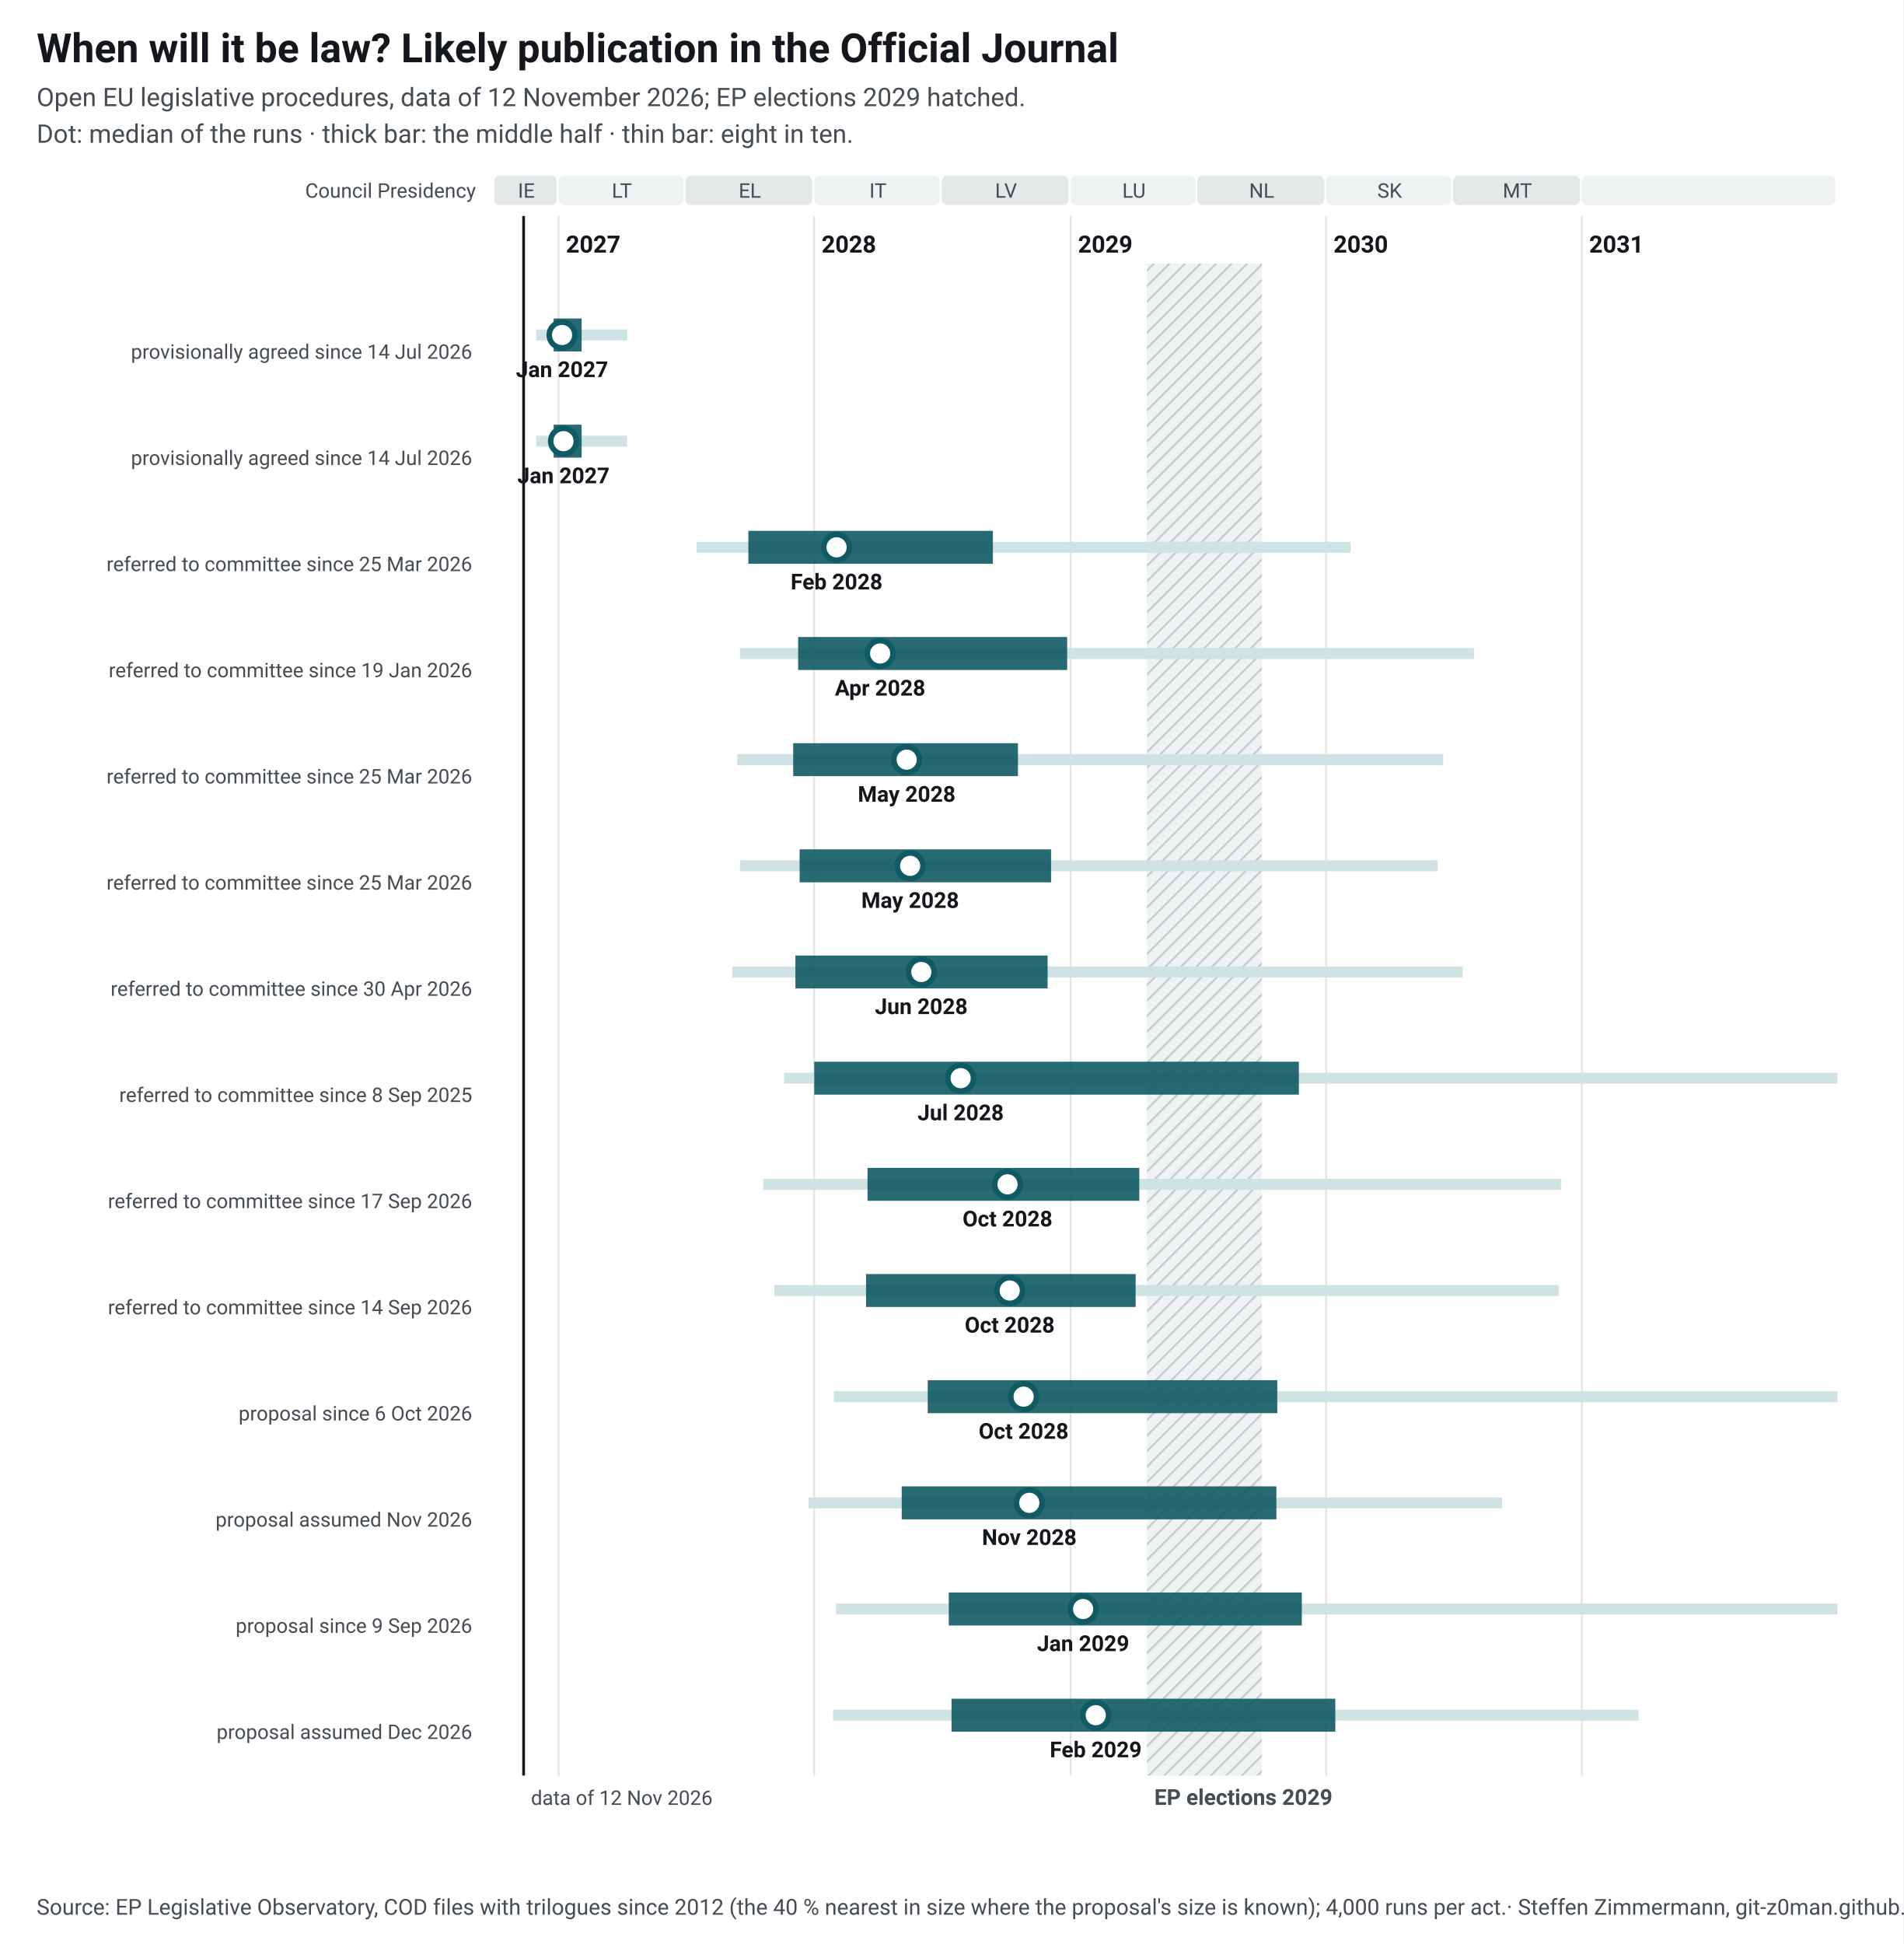
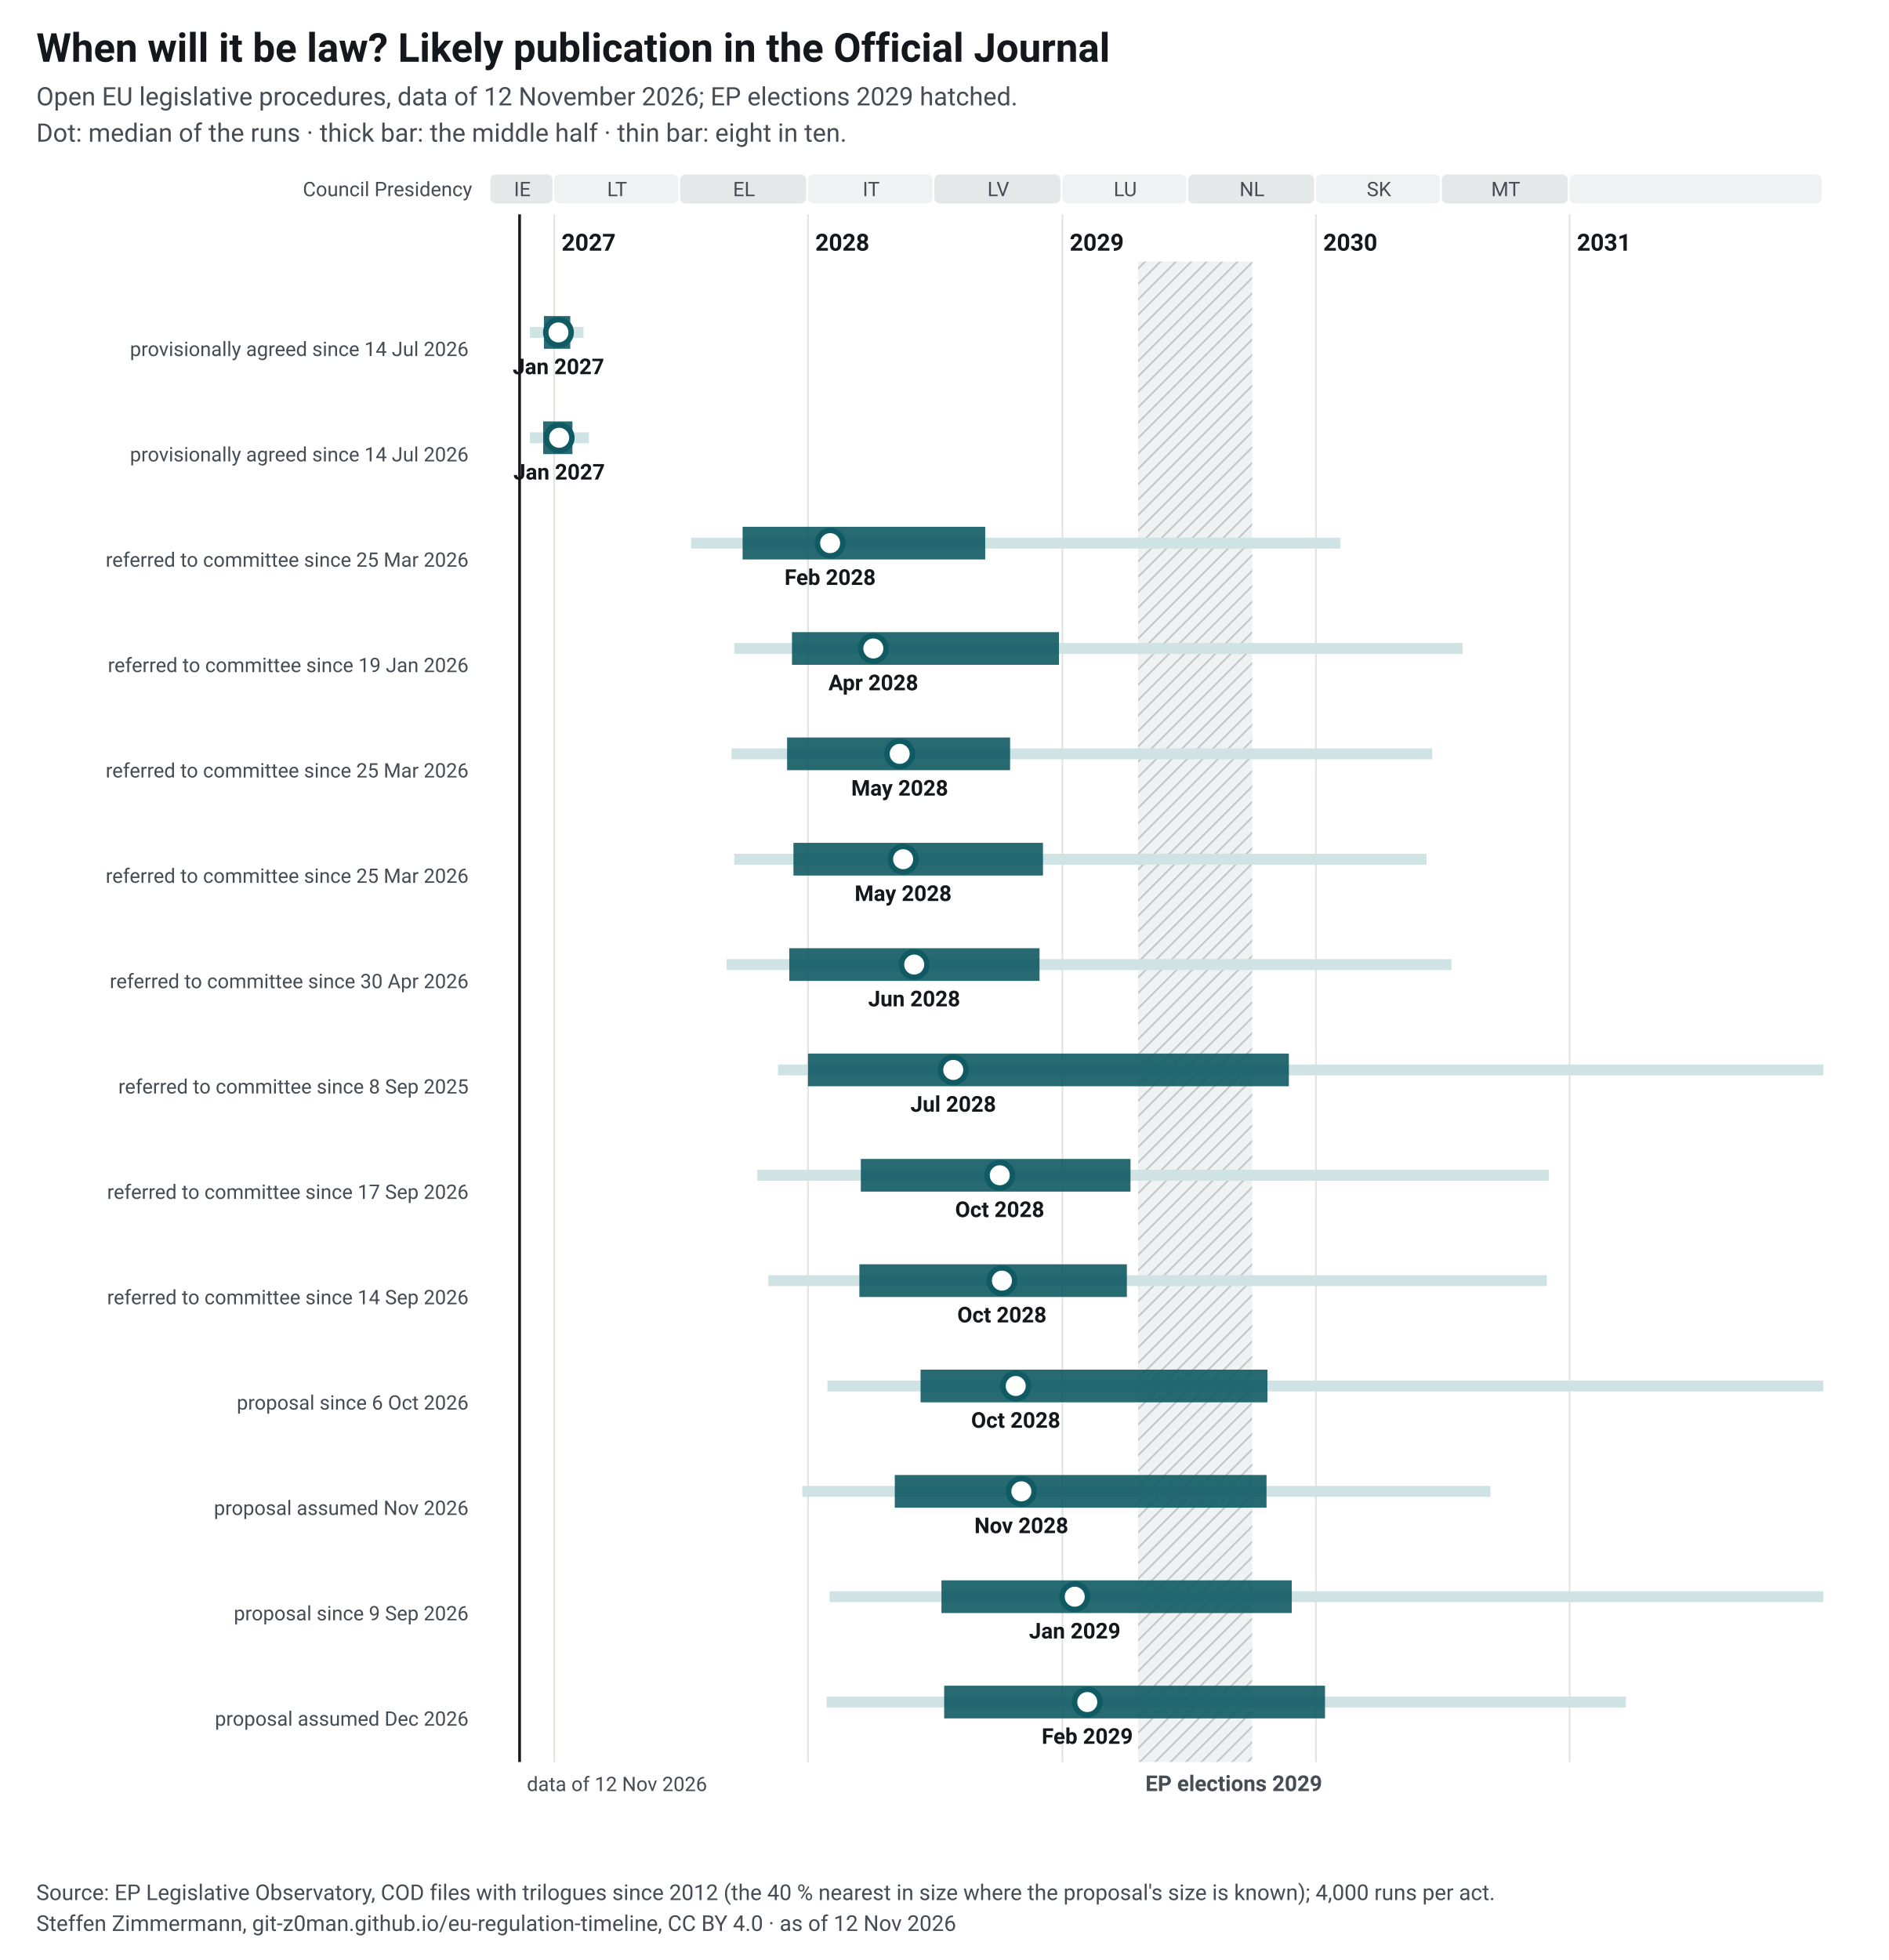
- <svg xmlns="http://www.w3.org/2000/svg" width="1040" height="1062" viewBox="0 0 1040 1062" font-family="&quot;Source Sans 3&quot;, system-ui, -apple-system, Segoe UI, Roboto, Arial, sans-serif" font-size="13">
+ <svg xmlns="http://www.w3.org/2000/svg" width="1040" height="1079" viewBox="0 0 1040 1079" font-family="&quot;Source Sans 3&quot;, system-ui, -apple-system, Segoe UI, Roboto, Arial, sans-serif" font-size="13">
  <style>.ink{fill:#14181c}.mu{fill:#454c53}.gr{stroke:#e3e5e1;stroke-width:1}.pa{fill:#eef2f2}.pb{fill:#e4e8e9}.hb{fill:#eef2f2}.hl{stroke:#c3c9cc}.wt{fill:#454c53}.pt{fill:#14181c;paint-order:stroke;stroke:#fff;stroke-width:4px;stroke-linejoin:round}.pl{stroke:#14181c}.td{stroke:#14181c;stroke-width:1.5}.b50{fill:#0f5a63;opacity:.9}.b80{fill:#cfe2e4}.med{fill:#fff;stroke:#0f5a63}.fx{fill:#14181c}.ini{fill:#e3eeef;stroke:#6e9195;stroke-width:1}.ini80{fill:#a7b7ba}.inim{stroke:#6e9195;stroke-width:2}.c1{stroke:#0f5a63}.c2{stroke:#454c53;stroke-dasharray:7 4}a text{fill:#0f5a63}.nl-pending{fill:#0f5a63}.nl-adopted{fill:#5b646b}.nl-plan{fill:#fff;stroke:#14181c}.nl-open{fill:none;stroke:#14181c}.nl-q{fill:#14181c}.nl-row{stroke:#e3e5e1;stroke-width:.6}.nl-g-announced{fill:#f1f2f3}.nl-g-pending{fill:#e3eeef}.nl-g-adopted{fill:#eef2f2}</style>
-   <rect width="1040" height="1062" fill="#fff" />
+   <rect width="1040" height="1079" fill="#fff" />
  <text x="20" y="34" font-size="22" font-weight="700" class="ink">When will it be law? Likely publication in the Official Journal</text>
  <text x="20" y="58" font-size="14" class="mu">Open EU legislative procedures, data of 12 November 2026; EP elections 2029 hatched.</text>
  <text x="20" y="78" font-size="14" class="mu">Dot: median of the runs · thick bar: the middle half · thin bar: eight in ten.</text>
  <g transform="translate(20,92)">
    <defs>
      <pattern id="hatch-32" width="6" height="6" patternUnits="userSpaceOnUse" patternTransform="rotate(45)">
        <rect width="6" height="6" class="hb" />
        <line x1="0" y1="0" x2="0" y2="6" class="hl" stroke-width="2" />
      </pattern>
    </defs>
    <rect x="250.0" y="4" width="34.2" height="16" rx="3" class="pb" data-tip="Council Presidency: IE, Jul 2026 to Dec 2026" />
    <text x="267.6" y="16" text-anchor="middle" font-size="11" class="mu">IE</text>
    <rect x="285.2" y="4" width="68.3" height="16" rx="3" class="pa" data-tip="Council Presidency: LT, Jan 2027 to Jun 2027" />
    <text x="319.8" y="16" text-anchor="middle" font-size="11" class="mu">LT</text>
    <rect x="354.5" y="4" width="69.4" height="16" rx="3" class="pb" data-tip="Council Presidency: EL, Jul 2027 to Dec 2027" />
    <text x="389.7" y="16" text-anchor="middle" font-size="11" class="mu">EL</text>
    <rect x="424.9" y="4" width="68.6" height="16" rx="3" class="pa" data-tip="Council Presidency: IT, Jan 2028 to Jun 2028" />
    <text x="459.7" y="16" text-anchor="middle" font-size="11" class="mu">IT</text>
    <rect x="494.5" y="4" width="69.4" height="16" rx="3" class="pb" data-tip="Council Presidency: LV, Jul 2028 to Dec 2028" />
    <text x="529.7" y="16" text-anchor="middle" font-size="11" class="mu">LV</text>
    <rect x="565.0" y="4" width="68.3" height="16" rx="3" class="pa" data-tip="Council Presidency: LU, Jan 2029 to Jun 2029" />
    <text x="599.6" y="16" text-anchor="middle" font-size="11" class="mu">LU</text>
    <rect x="634.2" y="4" width="69.4" height="16" rx="3" class="pb" data-tip="Council Presidency: NL, Jul 2029 to Dec 2029" />
    <text x="669.4" y="16" text-anchor="middle" font-size="11" class="mu">NL</text>
    <rect x="704.6" y="4" width="68.3" height="16" rx="3" class="pa" data-tip="Council Presidency: SK, Jan 2030 to Jun 2030" />
    <text x="739.3" y="16" text-anchor="middle" font-size="11" class="mu">SK</text>
    <rect x="773.9" y="4" width="69.4" height="16" rx="3" class="pb" data-tip="Council Presidency: MT, Jul 2030 to Dec 2030" />
    <text x="809.1" y="16" text-anchor="middle" font-size="11" class="mu">MT</text>
    <rect x="844.3" y="4" width="138.7" height="16" rx="3" class="pa" data-tip="Council Presidency: not decided, Jan 2031 to Dec 2031" />
    <text x="914.2" y="16" text-anchor="middle" font-size="11" class="mu" />
    <line x1="285.2" y1="26" x2="285.2" y2="878" class="gr" />
    <text x="289.2" y="46" font-weight="600" class="ink">2027</text>
    <line x1="424.9" y1="26" x2="424.9" y2="878" class="gr" />
    <text x="428.9" y="46" font-weight="600" class="ink">2028</text>
    <line x1="565.0" y1="26" x2="565.0" y2="878" class="gr" />
    <text x="569.0" y="46" font-weight="600" class="ink">2029</text>
    <line x1="704.6" y1="26" x2="704.6" y2="878" class="gr" />
    <text x="708.6" y="46" font-weight="600" class="ink">2030</text>
    <line x1="844.3" y1="26" x2="844.3" y2="878" class="gr" />
    <text x="848.3" y="46" font-weight="600" class="ink">2031</text>
    <rect x="606.7" y="52" width="62.8" height="826" fill="url(#hatch-32)" data-tip="European elections 2029: Parliament does no legislative work from its last session in April until the new committees vote again in October (assumption, as in 2024; the dates are not set yet)." />
    <text x="610.7" y="894" font-size="12" font-weight="600" class="wt">EP elections 2029</text>
    <text x="240" y="16" text-anchor="end" font-size="11" class="mu">Council Presidency</text>
    <line x1="266.1" y1="26" x2="266.1" y2="878" class="td" />
    <text x="270.1" y="894" font-size="11" class="mu">data of 12 Nov 2026</text>
    <text x="238" y="88.0" text-anchor="end" font-weight="600" class="ink lnk" />
    <text x="238" y="104.0" text-anchor="end" font-size="11" class="mu">provisionally agreed since 14 Jul 2026</text>
-     <rect x="273.0" y="88.0" width="49.7" height="6" class="b80" data-tip="Omnibus IV – Digitalisation and common specifications (Regulation): median Jan 2027; half of the runs Dec 2026 to Feb 2027; eight in ten Nov 2026 to Apr 2027" />
-     <rect x="282.5" y="82.0" width="15.3" height="18" class="b50" data-tip="Omnibus IV – Digitalisation and common specifications (Regulation): median Jan 2027; half of the runs Dec 2026 to Feb 2027; eight in ten Nov 2026 to Apr 2027" />
-     <circle cx="287.1" cy="91.0" r="7" class="med" stroke-width="3" data-tip="Omnibus IV – Digitalisation and common specifications (Regulation): median Jan 2027; half of the runs Dec 2026 to Feb 2027; eight in ten Nov 2026 to Apr 2027" />
-     <text x="287.1" y="114.0" text-anchor="middle" font-size="12" font-weight="600" class="ink">Jan 2027</text>
+     <rect x="271.8" y="88.0" width="29.5" height="6" class="b80" data-tip="Omnibus IV – Digitalisation and common specifications (Regulation): median Jan 2027; half of the runs Dec 2026 to Jan 2027; eight in ten Nov 2026 to Feb 2027" />
+     <rect x="279.5" y="82.0" width="14.5" height="18" class="b50" data-tip="Omnibus IV – Digitalisation and common specifications (Regulation): median Jan 2027; half of the runs Dec 2026 to Jan 2027; eight in ten Nov 2026 to Feb 2027" />
+     <circle cx="287.5" cy="91.0" r="7" class="med" stroke-width="3" data-tip="Omnibus IV – Digitalisation and common specifications (Regulation): median Jan 2027; half of the runs Dec 2026 to Jan 2027; eight in ten Nov 2026 to Feb 2027" />
+     <text x="287.5" y="114.0" text-anchor="middle" font-size="12" font-weight="600" class="ink">Jan 2027</text>
    <text x="238" y="146.0" text-anchor="end" font-weight="600" class="ink lnk" />
    <text x="238" y="162.0" text-anchor="end" font-size="11" class="mu">provisionally agreed since 14 Jul 2026</text>
-     <rect x="273.0" y="146.0" width="49.7" height="6" class="b80" data-tip="Omnibus IV – Digitalisation and common specifications (Directive): median Jan 2027; half of the runs Dec 2026 to Feb 2027; eight in ten Nov 2026 to Apr 2027" />
-     <rect x="282.5" y="140.0" width="15.3" height="18" class="b50" data-tip="Omnibus IV – Digitalisation and common specifications (Directive): median Jan 2027; half of the runs Dec 2026 to Feb 2027; eight in ten Nov 2026 to Apr 2027" />
-     <circle cx="287.9" cy="149.0" r="7" class="med" stroke-width="3" data-tip="Omnibus IV – Digitalisation and common specifications (Directive): median Jan 2027; half of the runs Dec 2026 to Feb 2027; eight in ten Nov 2026 to Apr 2027" />
+     <rect x="271.8" y="146.0" width="32.5" height="6" class="b80" data-tip="Omnibus IV – Digitalisation and common specifications (Directive): median Jan 2027; half of the runs Dec 2026 to Jan 2027; eight in ten Nov 2026 to Feb 2027" />
+     <rect x="279.1" y="140.0" width="16.1" height="18" class="b50" data-tip="Omnibus IV – Digitalisation and common specifications (Directive): median Jan 2027; half of the runs Dec 2026 to Jan 2027; eight in ten Nov 2026 to Feb 2027" />
+     <circle cx="287.9" cy="149.0" r="7" class="med" stroke-width="3" data-tip="Omnibus IV – Digitalisation and common specifications (Directive): median Jan 2027; half of the runs Dec 2026 to Jan 2027; eight in ten Nov 2026 to Feb 2027" />
    <text x="287.9" y="172.0" text-anchor="middle" font-size="12" font-weight="600" class="ink">Jan 2027</text>
    <text x="238" y="204.0" text-anchor="end" font-weight="600" class="ink lnk" />
    <text x="238" y="220.0" text-anchor="end" font-size="11" class="mu">referred to committee since 25 Mar 2026</text>
    <rect x="360.6" y="204.0" width="357.4" height="6" class="b80" data-tip="NIS-2 amendment: median Feb 2028; half of the runs Sep 2027 to Sep 2028; eight in ten Jul 2027 to Feb 2030" />
    <rect x="388.9" y="198.0" width="133.6" height="18" class="b50" data-tip="NIS-2 amendment: median Feb 2028; half of the runs Sep 2027 to Sep 2028; eight in ten Jul 2027 to Feb 2030" />
    <circle cx="437.1" cy="207.0" r="7" class="med" stroke-width="3" data-tip="NIS-2 amendment: median Feb 2028; half of the runs Sep 2027 to Sep 2028; eight in ten Jul 2027 to Feb 2030" />
    <text x="437.1" y="230.0" text-anchor="middle" font-size="12" font-weight="600" class="ink">Feb 2028</text>
    <text x="238" y="262.0" text-anchor="end" font-weight="600" class="ink lnk" />
    <text x="238" y="278.0" text-anchor="end" font-size="11" class="mu">referred to committee since 19 Jan 2026</text>
    <rect x="384.3" y="262.0" width="401.1" height="6" class="b80" data-tip="Digital Omnibus: median Apr 2028; half of the runs Dec 2027 to Dec 2028; eight in ten Sep 2027 to Jul 2030" />
    <rect x="416.1" y="256.0" width="147.0" height="18" class="b50" data-tip="Digital Omnibus: median Apr 2028; half of the runs Dec 2027 to Dec 2028; eight in ten Sep 2027 to Jul 2030" />
    <circle cx="460.9" cy="265.0" r="7" class="med" stroke-width="3" data-tip="Digital Omnibus: median Apr 2028; half of the runs Dec 2027 to Dec 2028; eight in ten Sep 2027 to Jul 2030" />
    <text x="460.9" y="288.0" text-anchor="middle" font-size="12" font-weight="600" class="ink">Apr 2028</text>
    <text x="238" y="320.0" text-anchor="end" font-weight="600" class="ink lnk" />
    <text x="238" y="336.0" text-anchor="end" font-size="11" class="mu">referred to committee since 25 Mar 2026</text>
    <rect x="382.8" y="320.0" width="385.8" height="6" class="b80" data-tip="MDR/IVDR simplification: median May 2028; half of the runs Dec 2027 to Oct 2028; eight in ten Sep 2027 to Jun 2030" />
    <rect x="413.4" y="314.0" width="122.8" height="18" class="b50" data-tip="MDR/IVDR simplification: median May 2028; half of the runs Dec 2027 to Oct 2028; eight in ten Sep 2027 to Jun 2030" />
    <circle cx="475.4" cy="323.0" r="7" class="med" stroke-width="3" data-tip="MDR/IVDR simplification: median May 2028; half of the runs Dec 2027 to Oct 2028; eight in ten Sep 2027 to Jun 2030" />
    <text x="475.4" y="346.0" text-anchor="middle" font-size="12" font-weight="600" class="ink">May 2028</text>
    <text x="238" y="378.0" text-anchor="end" font-weight="600" class="ink lnk" />
    <text x="238" y="394.0" text-anchor="end" font-size="11" class="mu">referred to committee since 25 Mar 2026</text>
    <rect x="384.3" y="378.0" width="381.2" height="6" class="b80" data-tip="Cybersecurity Act 2: median May 2028; half of the runs Dec 2027 to Dec 2028; eight in ten Sep 2027 to Jun 2030" />
    <rect x="416.9" y="372.0" width="137.4" height="18" class="b50" data-tip="Cybersecurity Act 2: median May 2028; half of the runs Dec 2027 to Dec 2028; eight in ten Sep 2027 to Jun 2030" />
    <circle cx="477.3" cy="381.0" r="7" class="med" stroke-width="3" data-tip="Cybersecurity Act 2: median May 2028; half of the runs Dec 2027 to Dec 2028; eight in ten Sep 2027 to Jun 2030" />
    <text x="477.3" y="404.0" text-anchor="middle" font-size="12" font-weight="600" class="ink">May 2028</text>
    <text x="238" y="436.0" text-anchor="end" font-weight="600" class="ink lnk" />
    <text x="238" y="452.0" text-anchor="end" font-size="11" class="mu">referred to committee since 30 Apr 2026</text>
    <rect x="380.1" y="436.0" width="399.1" height="6" class="b80" data-tip="Industrial Accelerator Act: median Jun 2028; half of the runs Dec 2027 to Nov 2028; eight in ten Sep 2027 to Jul 2030" />
    <rect x="414.6" y="430.0" width="137.8" height="18" class="b50" data-tip="Industrial Accelerator Act: median Jun 2028; half of the runs Dec 2027 to Nov 2028; eight in ten Sep 2027 to Jul 2030" />
    <circle cx="483.4" cy="439.0" r="7" class="med" stroke-width="3" data-tip="Industrial Accelerator Act: median Jun 2028; half of the runs Dec 2027 to Nov 2028; eight in ten Sep 2027 to Jul 2030" />
    <text x="483.4" y="462.0" text-anchor="middle" font-size="12" font-weight="600" class="ink">Jun 2028</text>
    <text x="238" y="494.0" text-anchor="end" font-weight="600" class="ink lnk" />
    <text x="238" y="510.0" text-anchor="end" font-size="11" class="mu">referred to committee since 8 Sep 2025</text>
    <rect x="408.4" y="494.0" width="575.6" height="6" class="b80" data-tip="EU Space Act: median Jul 2028; half of the runs Jan 2028 to Nov 2029; eight in ten Nov 2027 to Apr 2033" />
    <rect x="424.9" y="488.0" width="264.8" height="18" class="b50" data-tip="EU Space Act: median Jul 2028; half of the runs Jan 2028 to Nov 2029; eight in ten Nov 2027 to Apr 2033" />
    <circle cx="504.9" cy="497.0" r="7" class="med" stroke-width="3" data-tip="EU Space Act: median Jul 2028; half of the runs Jan 2028 to Nov 2029; eight in ten Nov 2027 to Apr 2033" />
    <text x="504.9" y="520.0" text-anchor="middle" font-size="12" font-weight="600" class="ink">Jul 2028</text>
    <text x="238" y="552.0" text-anchor="end" font-weight="600" class="ink lnk" />
    <text x="238" y="568.0" text-anchor="end" font-size="11" class="mu">referred to committee since 17 Sep 2026</text>
    <rect x="397.0" y="552.0" width="435.9" height="6" class="b80" data-tip="Cloud and AI Development Act: median Oct 2028; half of the runs Mar 2028 to Apr 2029; eight in ten Oct 2027 to Dec 2030" />
    <rect x="454.0" y="546.0" width="148.5" height="18" class="b50" data-tip="Cloud and AI Development Act: median Oct 2028; half of the runs Mar 2028 to Apr 2029; eight in ten Oct 2027 to Dec 2030" />
    <circle cx="530.5" cy="555.0" r="7" class="med" stroke-width="3" data-tip="Cloud and AI Development Act: median Oct 2028; half of the runs Mar 2028 to Apr 2029; eight in ten Oct 2027 to Dec 2030" />
    <text x="530.5" y="578.0" text-anchor="middle" font-size="12" font-weight="600" class="ink">Oct 2028</text>
    <text x="238" y="610.0" text-anchor="end" font-weight="600" class="ink lnk" />
    <text x="238" y="626.0" text-anchor="end" font-size="11" class="mu">referred to committee since 14 Sep 2026</text>
    <rect x="403.1" y="610.0" width="428.6" height="6" class="b80" data-tip="Chips Act 2.0: median Oct 2028; half of the runs Mar 2028 to Apr 2029; eight in ten Nov 2027 to Nov 2030" />
    <rect x="453.2" y="604.0" width="147.3" height="18" class="b50" data-tip="Chips Act 2.0: median Oct 2028; half of the runs Mar 2028 to Apr 2029; eight in ten Nov 2027 to Nov 2030" />
    <circle cx="531.7" cy="613.0" r="7" class="med" stroke-width="3" data-tip="Chips Act 2.0: median Oct 2028; half of the runs Mar 2028 to Apr 2029; eight in ten Nov 2027 to Nov 2030" />
    <text x="531.7" y="636.0" text-anchor="middle" font-size="12" font-weight="600" class="ink">Oct 2028</text>
    <text x="238" y="668.0" text-anchor="end" font-weight="600" class="ink lnk" />
    <text x="238" y="684.0" text-anchor="end" font-size="11" class="mu">proposal since 6 Oct 2026</text>
    <rect x="435.6" y="668.0" width="548.4" height="6" class="b80" data-tip="New Standardisation Regulation: median Oct 2028; half of the runs Jun 2028 to Oct 2029; eight in ten Jan 2028 to Jan 2032" />
    <rect x="486.9" y="662.0" width="191.0" height="18" class="b50" data-tip="New Standardisation Regulation: median Oct 2028; half of the runs Jun 2028 to Oct 2029; eight in ten Jan 2028 to Jan 2032" />
    <circle cx="539.3" cy="671.0" r="7" class="med" stroke-width="3" data-tip="New Standardisation Regulation: median Oct 2028; half of the runs Jun 2028 to Oct 2029; eight in ten Jan 2028 to Jan 2032" />
    <text x="539.3" y="694.0" text-anchor="middle" font-size="12" font-weight="600" class="ink">Oct 2028</text>
    <text x="238" y="726.0" text-anchor="end" font-weight="600" class="ink lnk" />
    <text x="238" y="742.0" text-anchor="end" font-size="11" class="mu">proposal assumed Nov 2026</text>
    <rect x="421.8" y="726.0" width="378.9" height="6" class="b80" data-tip="Quantum Act: median Nov 2028; half of the runs May 2028 to Oct 2029; eight in ten Dec 2027 to Sep 2030" />
    <rect x="472.7" y="720.0" width="204.7" height="18" class="b50" data-tip="Quantum Act: median Nov 2028; half of the runs May 2028 to Oct 2029; eight in ten Dec 2027 to Sep 2030" />
    <circle cx="542.4" cy="729.0" r="7" class="med" stroke-width="3" data-tip="Quantum Act: median Nov 2028; half of the runs May 2028 to Oct 2029; eight in ten Dec 2027 to Sep 2030" />
    <text x="542.4" y="752.0" text-anchor="middle" font-size="12" font-weight="600" class="ink">Nov 2028</text>
    <text x="238" y="784.0" text-anchor="end" font-weight="600" class="ink lnk" />
    <text x="238" y="800.0" text-anchor="end" font-size="11" class="mu">proposal since 9 Sep 2026</text>
    <rect x="436.8" y="784.0" width="547.2" height="6" class="b80" data-tip="Public Procurement Act: median Jan 2029; half of the runs Jul 2028 to Nov 2029; eight in ten Feb 2028 to Mar 2032" />
    <rect x="498.4" y="778.0" width="192.9" height="18" class="b50" data-tip="Public Procurement Act: median Jan 2029; half of the runs Jul 2028 to Nov 2029; eight in ten Feb 2028 to Mar 2032" />
    <circle cx="571.8" cy="787.0" r="7" class="med" stroke-width="3" data-tip="Public Procurement Act: median Jan 2029; half of the runs Jul 2028 to Nov 2029; eight in ten Feb 2028 to Mar 2032" />
    <text x="571.8" y="810.0" text-anchor="middle" font-size="12" font-weight="600" class="ink">Jan 2029</text>
    <text x="238" y="842.0" text-anchor="end" font-weight="600" class="ink lnk" />
    <text x="238" y="858.0" text-anchor="end" font-size="11" class="mu">proposal assumed Dec 2026</text>
    <rect x="435.2" y="842.0" width="440.1" height="6" class="b80" data-tip="European Product Act: median Feb 2029; half of the runs Jul 2028 to Jan 2030; eight in ten Jan 2028 to Mar 2031" />
    <rect x="499.9" y="836.0" width="209.7" height="18" class="b50" data-tip="European Product Act: median Feb 2029; half of the runs Jul 2028 to Jan 2030; eight in ten Jan 2028 to Mar 2031" />
    <circle cx="578.7" cy="845.0" r="7" class="med" stroke-width="3" data-tip="European Product Act: median Feb 2029; half of the runs Jul 2028 to Jan 2030; eight in ten Jan 2028 to Mar 2031" />
    <text x="578.7" y="868.0" text-anchor="middle" font-size="12" font-weight="600" class="ink">Feb 2029</text>
  </g>
-   <text x="20" y="1046" font-size="12" class="mu">Source: EP Legislative Observatory, COD files with trilogues since 2012 (the 40 % nearest in size where the proposal's size is known); 4,000 runs per act.<tspan> · Steffen Zimmermann, git-z0man.github.io/eu-regulation-timeline, CC BY 4.0</tspan>
-   </text>
+   <text x="20" y="1046" font-size="12" class="mu">Source: EP Legislative Observatory, COD files with trilogues since 2012 (the 40 % nearest in size where the proposal's size is known); 4,000 runs per act.</text>
+   <text x="20" y="1063" font-size="12" class="mu">Steffen Zimmermann, git-z0man.github.io/eu-regulation-timeline, CC BY 4.0 · as of 12 Nov 2026</text>
</svg>
